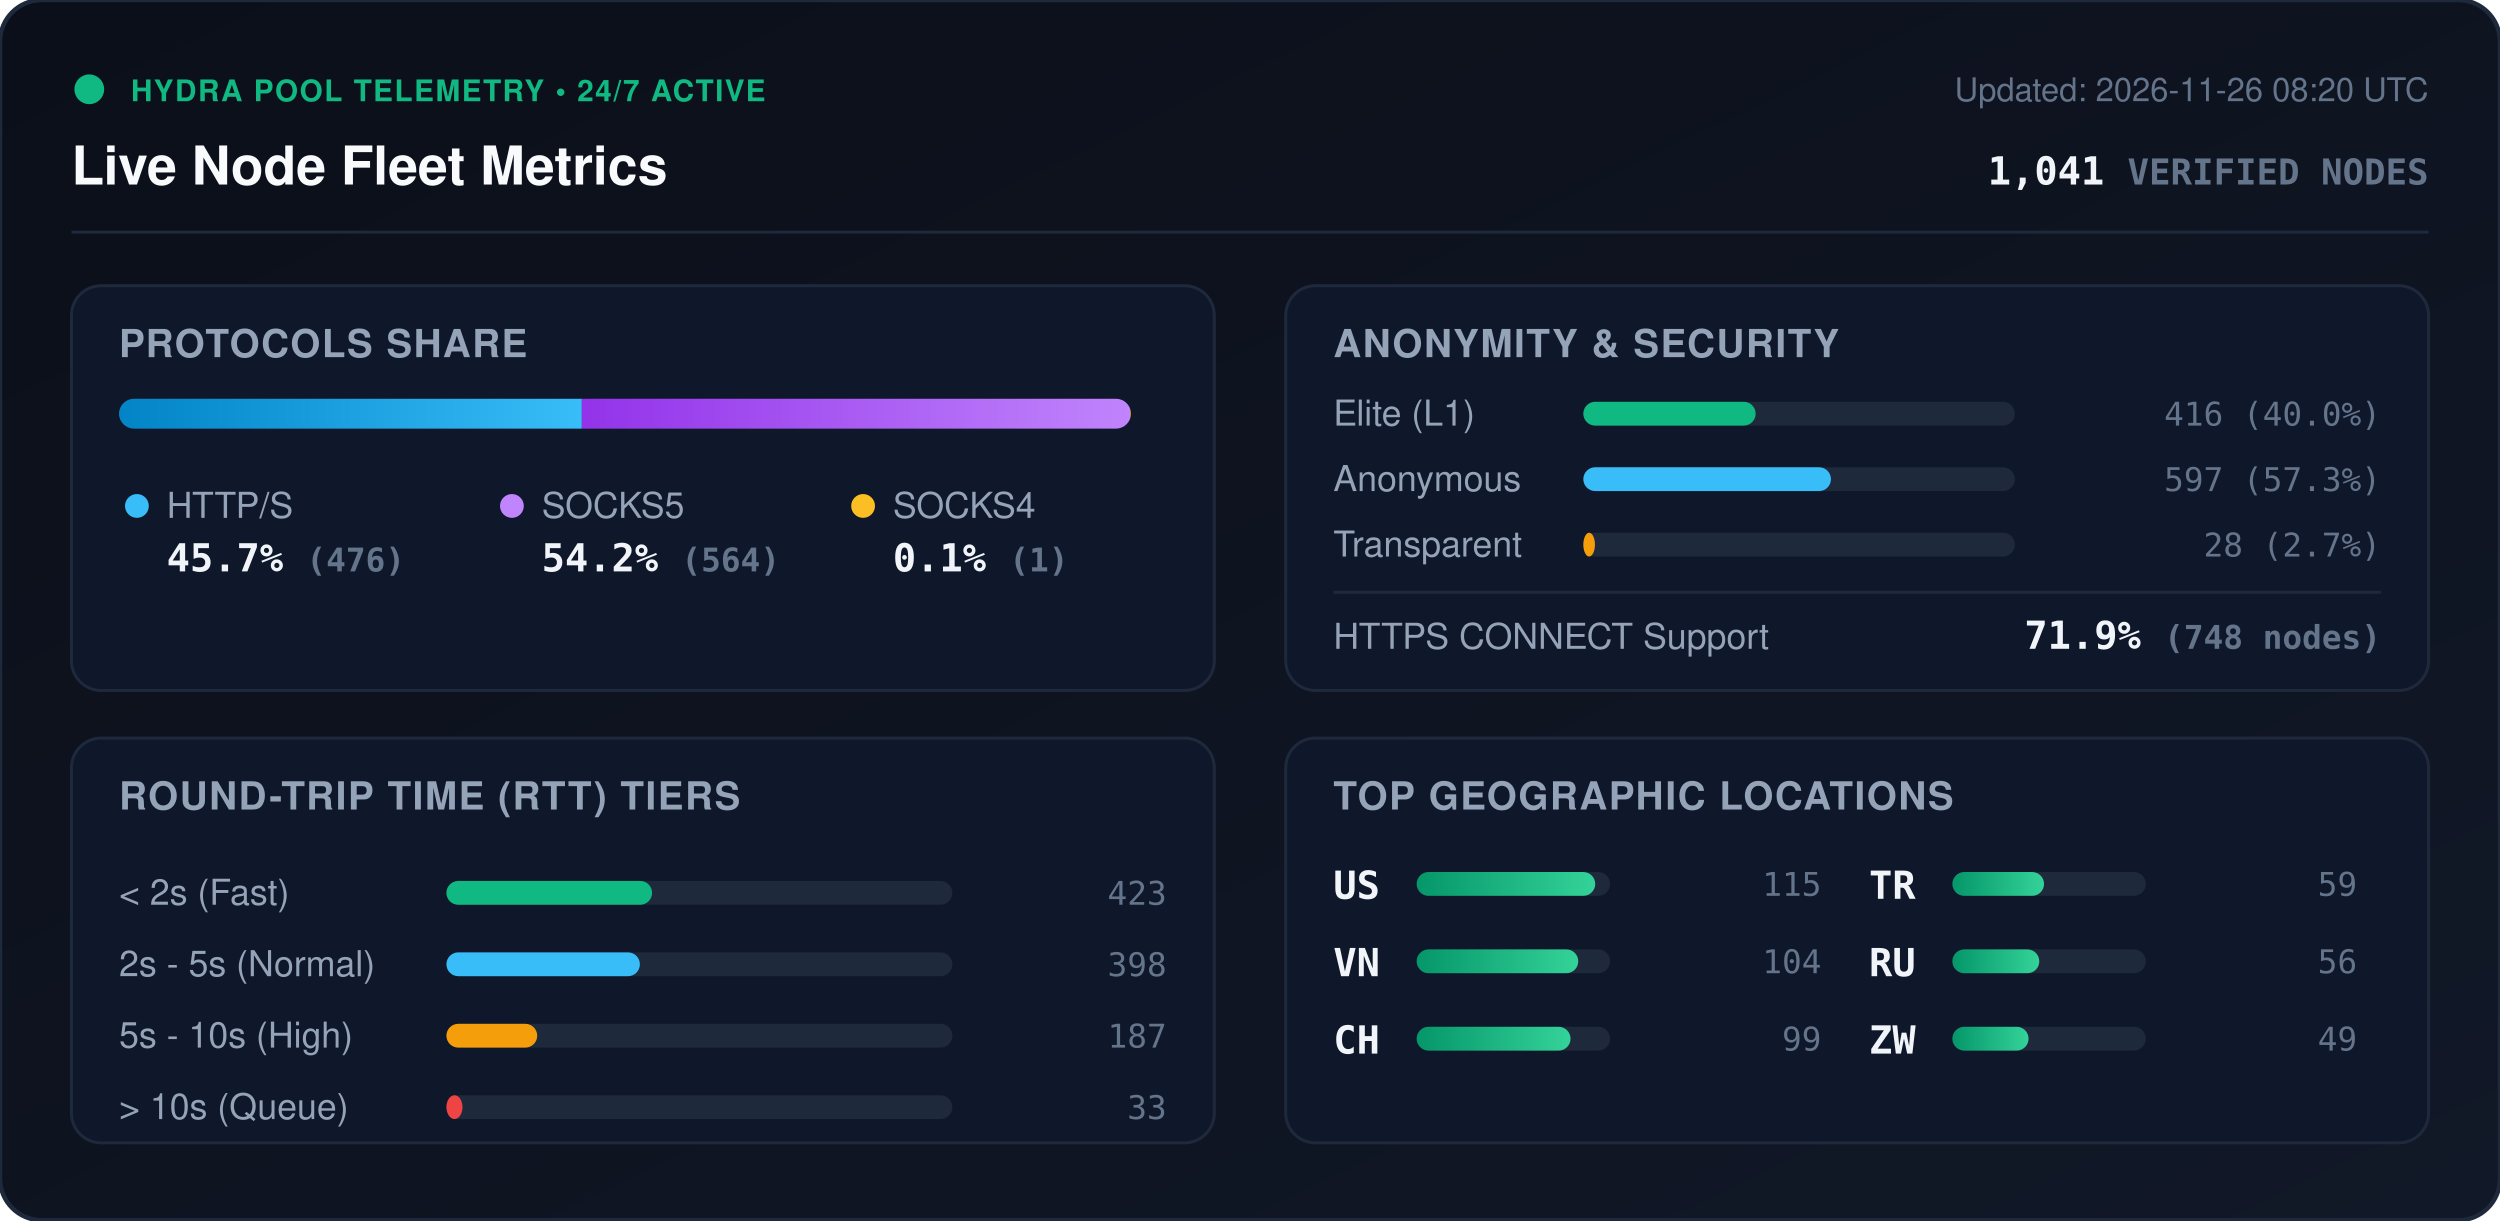
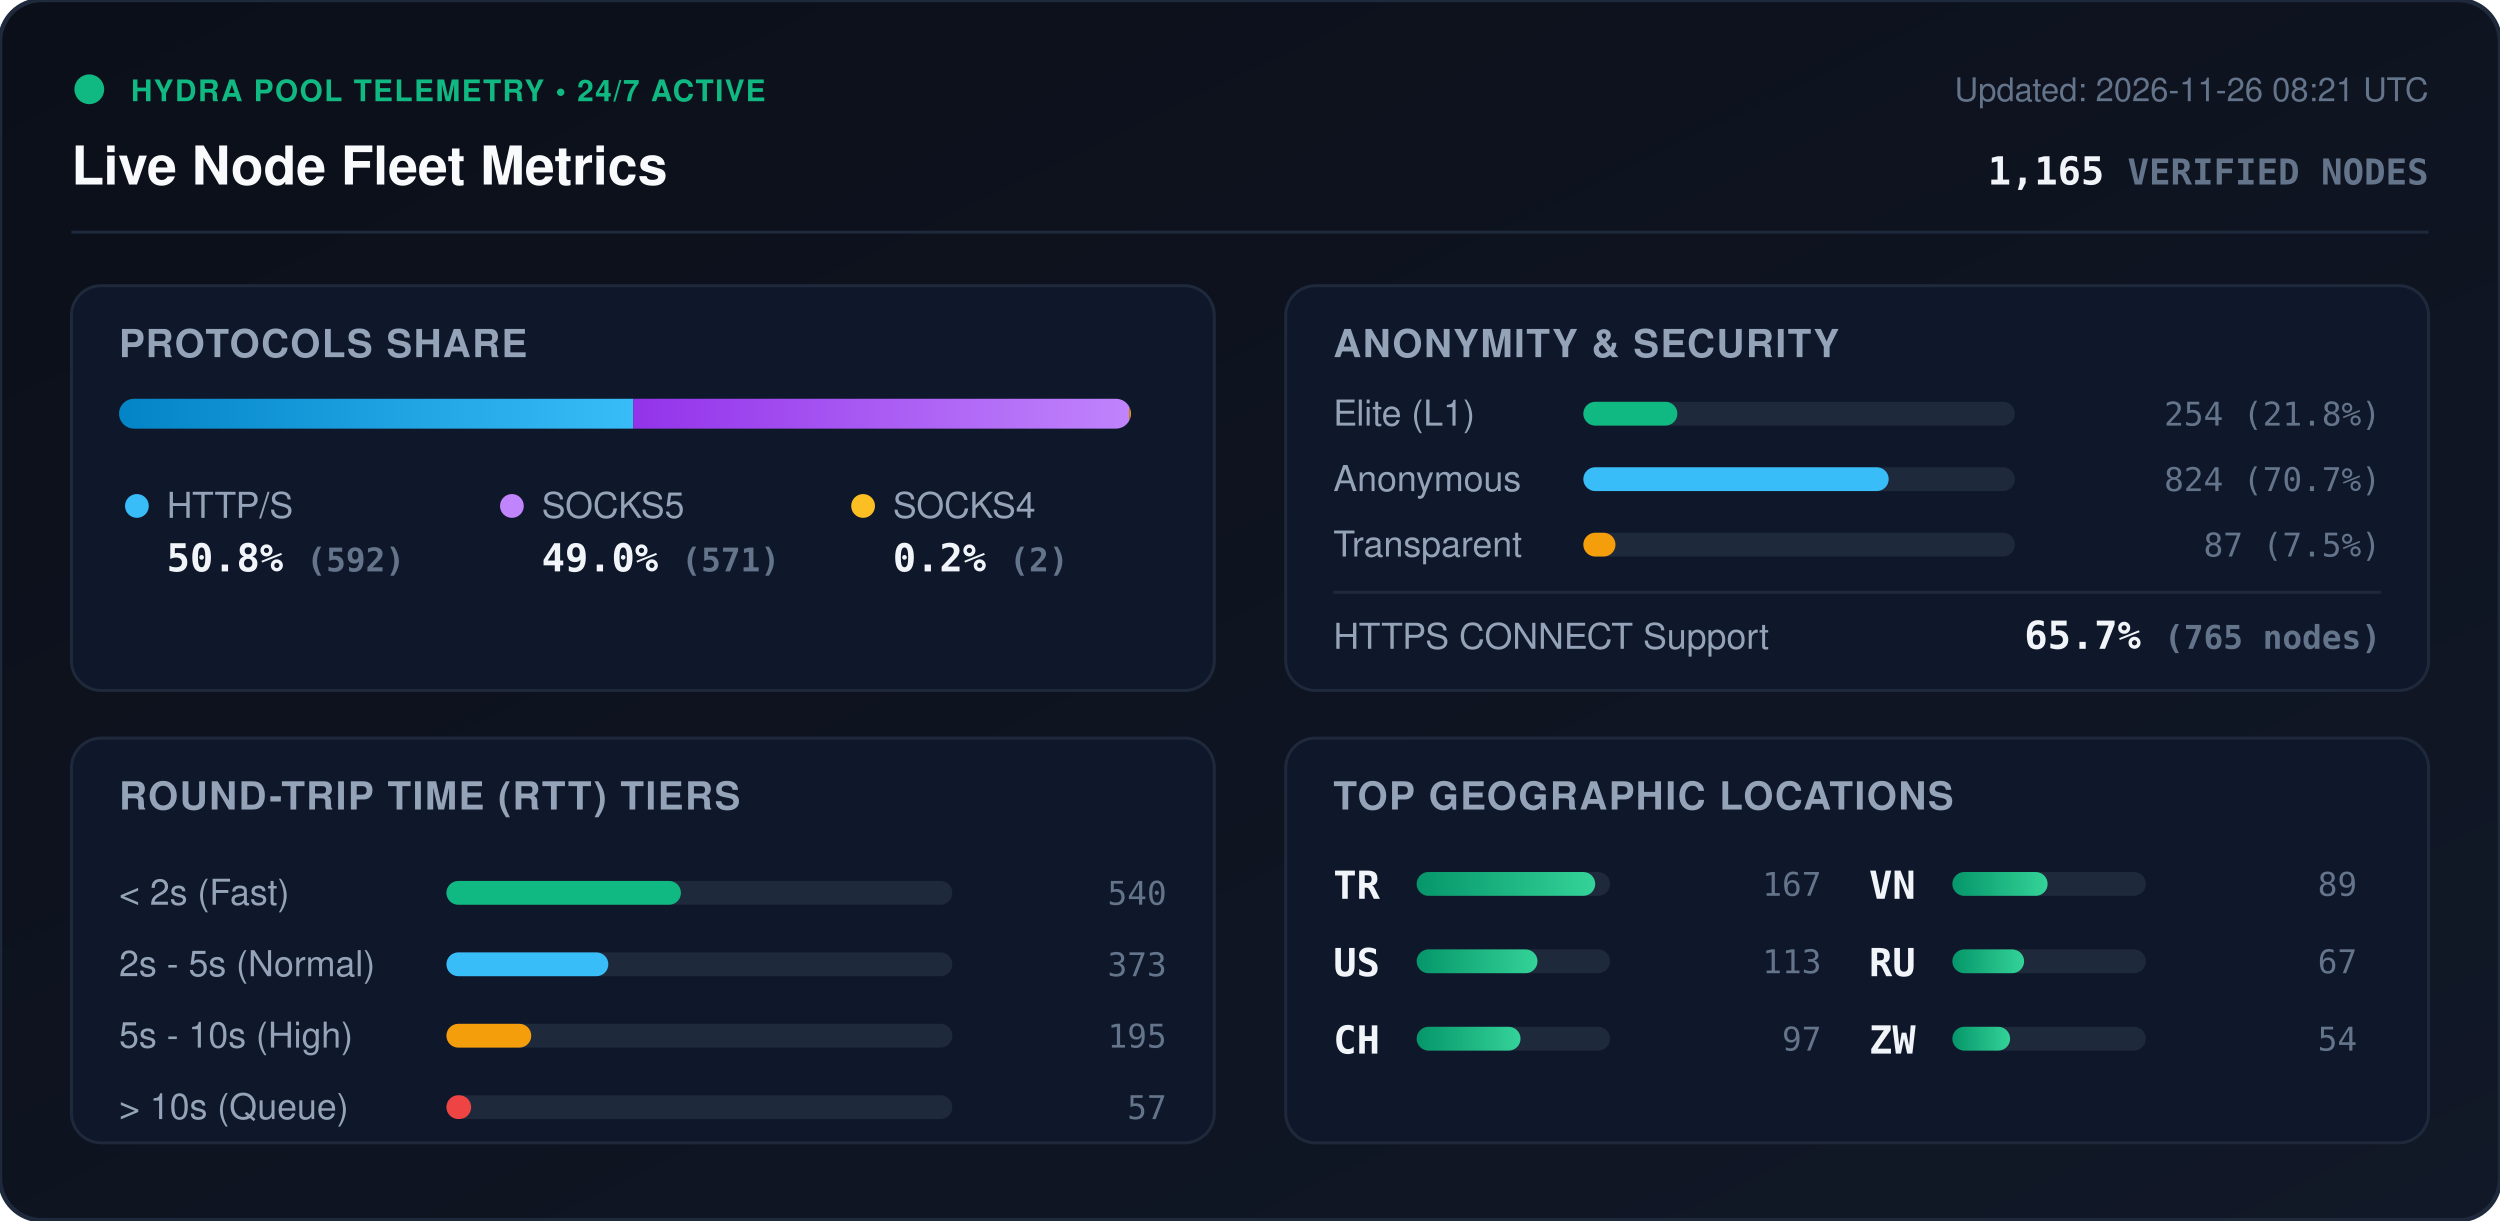
<svg xmlns="http://www.w3.org/2000/svg" viewBox="0 0 840 410" width="840" height="410" style="max-width: 100%; height: auto;">
  <defs>
    <linearGradient id="bg" x1="0%" y1="0%" x2="100%" y2="100%">
      <stop offset="0%" stop-color="#0b0f19" />
      <stop offset="100%" stop-color="#111827" />
    </linearGradient>
    <linearGradient id="bar-http" x1="0%" y1="0%" x2="100%" y2="0%">
      <stop offset="0%" stop-color="#0284c7" />
      <stop offset="100%" stop-color="#38bdf8" />
    </linearGradient>
    <linearGradient id="bar-socks5" x1="0%" y1="0%" x2="100%" y2="0%">
      <stop offset="0%" stop-color="#9333ea" />
      <stop offset="100%" stop-color="#c084fc" />
    </linearGradient>
    <linearGradient id="bar-socks4" x1="0%" y1="0%" x2="100%" y2="0%">
      <stop offset="0%" stop-color="#d97706" />
      <stop offset="100%" stop-color="#fbbf24" />
    </linearGradient>
    <linearGradient id="bar-green" x1="0%" y1="0%" x2="100%" y2="0%">
      <stop offset="0%" stop-color="#059669" />
      <stop offset="100%" stop-color="#34d399" />
    </linearGradient>
    <clipPath id="prog-track-clip">
      <rect width="340.0" height="10" rx="5" />
    </clipPath>
    <style>
      .title { font: 700 18px -apple-system, BlinkMacSystemFont, 'Segoe UI', Helvetica, Arial, sans-serif; fill: #f8fafc; }
      .sub { font: 500 11px -apple-system, BlinkMacSystemFont, 'Segoe UI', Helvetica, Arial, sans-serif; fill: #64748b; }
      .section-hdr { font: 600 13px -apple-system, BlinkMacSystemFont, 'Segoe UI', Helvetica, Arial, sans-serif; fill: #94a3b8; letter-spacing: 0.5px; }
      .metric-val { font: 700 13px -apple-system, BlinkMacSystemFont, 'Segoe UI', Helvetica, Arial, sans-serif; fill: #f1f5f9; }
      .metric-lbl { font: 500 12px -apple-system, BlinkMacSystemFont, 'Segoe UI', Helvetica, Arial, sans-serif; fill: #94a3b8; }
      .badge-txt { font: 700 10px -apple-system, BlinkMacSystemFont, 'Segoe UI', Helvetica, Arial, sans-serif; fill: #10b981; letter-spacing: 0.5px; }
      .mono { font-family: ui-monospace, SFMono-Regular, Menlo, Monaco, Consolas, monospace; }
      .pulse { animation: beacon 2s infinite ease-in-out; }
      @keyframes beacon { 0%, 100% { opacity: 1; } 50% { opacity: 0.35; } }
    </style>
  </defs>
  <rect width="840" height="410" rx="14" fill="url(#bg)" stroke="#1e293b" stroke-width="1.5" />
  <g transform="translate(24, 24)">
    <circle cx="6" cy="6" r="5" fill="#10b981" class="pulse" />
    <text x="20" y="10" class="badge-txt">HYDRA POOL TELEMETRY • 24/7 ACTIVE</text>
    <text x="0" y="38" class="title">Live Node Fleet Metrics</text>
-     <text x="792" y="10" text-anchor="end" class="sub">Updated: 2026-11-26 08:20 UTC</text>
-     <text x="792" y="38" text-anchor="end" class="metric-val mono" fill="#38bdf8">1,041 <tspan font-size="12" fill="#64748b">VERIFIED NODES</tspan>
+     <text x="792" y="10" text-anchor="end" class="sub">Updated: 2026-11-26 08:21 UTC</text>
+     <text x="792" y="38" text-anchor="end" class="metric-val mono" fill="#38bdf8">1,165 <tspan font-size="12" fill="#64748b">VERIFIED NODES</tspan>
    </text>
  </g>
  <line x1="24" y1="78" x2="816" y2="78" stroke="#1e293b" stroke-width="1" />
  <g transform="translate(24, 96)">
    <rect width="384" height="136" rx="10" fill="#0f172a" stroke="#1e293b" />
    <text x="16" y="24" class="section-hdr">PROTOCOLS SHARE</text>
    <g transform="translate(16, 38)">
      <rect width="340.0" height="10" rx="5" fill="#1e293b" />
      <g clip-path="url(#prog-track-clip)">
-         <rect x="0" width="155.5" height="10" fill="url(#bar-http)" />
-         <rect x="155.5" width="184.2" height="10" fill="url(#bar-socks5)" />
-         <rect x="339.7" width="0.3" height="10" fill="url(#bar-socks4)" />
+         <rect x="0" width="172.8" height="10" fill="url(#bar-http)" />
+         <rect x="172.8" width="166.6" height="10" fill="url(#bar-socks5)" />
+         <rect x="339.4" width="0.6" height="10" fill="url(#bar-socks4)" />
      </g>
    </g>
    <g transform="translate(16, 68)">
      <circle cx="6" cy="6" r="4" fill="#38bdf8" />
      <text x="16" y="10" class="metric-lbl">HTTP/S</text>
-       <text x="16" y="28" class="metric-val mono">45.7% <tspan font-size="11" fill="#64748b">(476)</tspan>
+       <text x="16" y="28" class="metric-val mono">50.8% <tspan font-size="11" fill="#64748b">(592)</tspan>
      </text>
      <circle cx="132" cy="6" r="4" fill="#c084fc" />
      <text x="142" y="10" class="metric-lbl">SOCKS5</text>
-       <text x="142" y="28" class="metric-val mono">54.2% <tspan font-size="11" fill="#64748b">(564)</tspan>
+       <text x="142" y="28" class="metric-val mono">49.0% <tspan font-size="11" fill="#64748b">(571)</tspan>
      </text>
      <circle cx="250" cy="6" r="4" fill="#fbbf24" />
      <text x="260" y="10" class="metric-lbl">SOCKS4</text>
-       <text x="260" y="28" class="metric-val mono">0.1% <tspan font-size="11" fill="#64748b">(1)</tspan>
+       <text x="260" y="28" class="metric-val mono">0.2% <tspan font-size="11" fill="#64748b">(2)</tspan>
      </text>
    </g>
  </g>
  <g transform="translate(432, 96)">
    <rect width="384" height="136" rx="10" fill="#0f172a" stroke="#1e293b" />
    <text x="16" y="24" class="section-hdr">ANONYMITY &amp; SECURITY</text>
    <text x="16" y="47" class="metric-lbl">Elite (L1)</text>
    <rect x="100" y="39" width="145.0" height="8" rx="4" fill="#1e293b" />
-     <rect x="100" y="39" width="57.9" height="8" rx="4" fill="#10b981" />
-     <text x="368" y="47" text-anchor="end" class="mono sub" fill="#e2e8f0">416 (40.0%)</text>
+     <rect x="100" y="39" width="31.6" height="8" rx="4" fill="#10b981" />
+     <text x="368" y="47" text-anchor="end" class="mono sub" fill="#e2e8f0">254 (21.8%)</text>
    <text x="16" y="69" class="metric-lbl">Anonymous</text>
    <rect x="100" y="61" width="145.0" height="8" rx="4" fill="#1e293b" />
-     <rect x="100" y="61" width="83.2" height="8" rx="4" fill="#38bdf8" />
-     <text x="368" y="69" text-anchor="end" class="mono sub" fill="#e2e8f0">597 (57.3%)</text>
+     <rect x="100" y="61" width="102.6" height="8" rx="4" fill="#38bdf8" />
+     <text x="368" y="69" text-anchor="end" class="mono sub" fill="#e2e8f0">824 (70.7%)</text>
    <text x="16" y="91" class="metric-lbl">Transparent</text>
    <rect x="100" y="83" width="145.0" height="8" rx="4" fill="#1e293b" />
-     <rect x="100" y="83" width="3.9" height="8" rx="4" fill="#f59e0b" />
-     <text x="368" y="91" text-anchor="end" class="mono sub" fill="#e2e8f0">28 (2.7%)</text>
+     <rect x="100" y="83" width="10.8" height="8" rx="4" fill="#f59e0b" />
+     <text x="368" y="91" text-anchor="end" class="mono sub" fill="#e2e8f0">87 (7.5%)</text>
    <line x1="16" y1="103" x2="368" y2="103" stroke="#1e293b" stroke-width="1" />
    <text x="16" y="122" class="metric-lbl">HTTPS CONNECT Support</text>
-     <text x="368" y="122" text-anchor="end" class="metric-val mono" fill="#34d399">71.9% <tspan font-size="11" fill="#64748b">(748 nodes)</tspan>
+     <text x="368" y="122" text-anchor="end" class="metric-val mono" fill="#34d399">65.7% <tspan font-size="11" fill="#64748b">(765 nodes)</tspan>
    </text>
  </g>
  <g transform="translate(24, 248)">
    <rect width="384" height="136" rx="10" fill="#0f172a" stroke="#1e293b" />
    <text x="16" y="24" class="section-hdr">ROUND-TRIP TIME (RTT) TIERS</text>
    <g transform="translate(16, 42)">
      <text x="0" y="14" class="metric-lbl">&lt; 2s (Fast)</text>
      <rect x="110" y="6" width="170" height="8" rx="4" fill="#1e293b" />
-       <rect x="110" y="6" width="69.1" height="8" rx="4" fill="#10b981" />
-       <text x="352" y="14" text-anchor="end" class="mono sub">423</text>
+       <rect x="110" y="6" width="78.8" height="8" rx="4" fill="#10b981" />
+       <text x="352" y="14" text-anchor="end" class="mono sub">540</text>
      <text x="0" y="38" class="metric-lbl">2s - 5s (Normal)</text>
      <rect x="110" y="30" width="170" height="8" rx="4" fill="#1e293b" />
-       <rect x="110" y="30" width="65.0" height="8" rx="4" fill="#38bdf8" />
-       <text x="352" y="38" text-anchor="end" class="mono sub">398</text>
+       <rect x="110" y="30" width="54.4" height="8" rx="4" fill="#38bdf8" />
+       <text x="352" y="38" text-anchor="end" class="mono sub">373</text>
      <text x="0" y="62" class="metric-lbl">5s - 10s (High)</text>
      <rect x="110" y="54" width="170" height="8" rx="4" fill="#1e293b" />
-       <rect x="110" y="54" width="30.5" height="8" rx="4" fill="#f59e0b" />
-       <text x="352" y="62" text-anchor="end" class="mono sub">187</text>
+       <rect x="110" y="54" width="28.5" height="8" rx="4" fill="#f59e0b" />
+       <text x="352" y="62" text-anchor="end" class="mono sub">195</text>
      <text x="0" y="86" class="metric-lbl">&gt; 10s (Queue)</text>
      <rect x="110" y="78" width="170" height="8" rx="4" fill="#1e293b" />
-       <rect x="110" y="78" width="5.4" height="8" rx="4" fill="#ef4444" />
-       <text x="352" y="86" text-anchor="end" class="mono sub">33</text>
+       <rect x="110" y="78" width="8.3" height="8" rx="4" fill="#ef4444" />
+       <text x="352" y="86" text-anchor="end" class="mono sub">57</text>
    </g>
  </g>
  <g transform="translate(432, 248)">
    <rect width="384" height="136" rx="10" fill="#0f172a" stroke="#1e293b" />
    <text x="16" y="24" class="section-hdr">TOP GEOGRAPHIC LOCATIONS</text>
    <g transform="translate(16, 42)">
      <g transform="translate(0, 0)">
+         <text x="0" y="12" class="mono metric-val" font-size="12">TR</text>
+         <rect x="28" y="3" width="65" height="8" rx="4" fill="#1e293b" />
+         <rect x="28" y="3" width="60.0" height="8" rx="4" fill="url(#bar-green)" />
+         <text x="164" y="11" text-anchor="end" class="mono sub">167</text>
+       </g>
+       <g transform="translate(0, 26)">
        <text x="0" y="12" class="mono metric-val" font-size="12">US</text>
        <rect x="28" y="3" width="65" height="8" rx="4" fill="#1e293b" />
-         <rect x="28" y="3" width="60.0" height="8" rx="4" fill="url(#bar-green)" />
-         <text x="164" y="11" text-anchor="end" class="mono sub">115</text>
-       </g>
-       <g transform="translate(0, 26)">
-         <text x="0" y="12" class="mono metric-val" font-size="12">VN</text>
-         <rect x="28" y="3" width="65" height="8" rx="4" fill="#1e293b" />
-         <rect x="28" y="3" width="54.3" height="8" rx="4" fill="url(#bar-green)" />
-         <text x="164" y="11" text-anchor="end" class="mono sub">104</text>
+         <rect x="28" y="3" width="40.6" height="8" rx="4" fill="url(#bar-green)" />
+         <text x="164" y="11" text-anchor="end" class="mono sub">113</text>
      </g>
      <g transform="translate(0, 52)">
        <text x="0" y="12" class="mono metric-val" font-size="12">CH</text>
        <rect x="28" y="3" width="65" height="8" rx="4" fill="#1e293b" />
-         <rect x="28" y="3" width="51.7" height="8" rx="4" fill="url(#bar-green)" />
-         <text x="164" y="11" text-anchor="end" class="mono sub">99</text>
+         <rect x="28" y="3" width="34.9" height="8" rx="4" fill="url(#bar-green)" />
+         <text x="164" y="11" text-anchor="end" class="mono sub">97</text>
      </g>
      <g transform="translate(180, 0)">
-         <text x="0" y="12" class="mono metric-val" font-size="12">TR</text>
+         <text x="0" y="12" class="mono metric-val" font-size="12">VN</text>
        <rect x="28" y="3" width="65" height="8" rx="4" fill="#1e293b" />
-         <rect x="28" y="3" width="30.8" height="8" rx="4" fill="url(#bar-green)" />
-         <text x="164" y="11" text-anchor="end" class="mono sub">59</text>
+         <rect x="28" y="3" width="32.0" height="8" rx="4" fill="url(#bar-green)" />
+         <text x="164" y="11" text-anchor="end" class="mono sub">89</text>
      </g>
      <g transform="translate(180, 26)">
        <text x="0" y="12" class="mono metric-val" font-size="12">RU</text>
        <rect x="28" y="3" width="65" height="8" rx="4" fill="#1e293b" />
-         <rect x="28" y="3" width="29.2" height="8" rx="4" fill="url(#bar-green)" />
-         <text x="164" y="11" text-anchor="end" class="mono sub">56</text>
+         <rect x="28" y="3" width="24.1" height="8" rx="4" fill="url(#bar-green)" />
+         <text x="164" y="11" text-anchor="end" class="mono sub">67</text>
      </g>
      <g transform="translate(180, 52)">
        <text x="0" y="12" class="mono metric-val" font-size="12">ZW</text>
        <rect x="28" y="3" width="65" height="8" rx="4" fill="#1e293b" />
-         <rect x="28" y="3" width="25.6" height="8" rx="4" fill="url(#bar-green)" />
-         <text x="164" y="11" text-anchor="end" class="mono sub">49</text>
+         <rect x="28" y="3" width="19.4" height="8" rx="4" fill="url(#bar-green)" />
+         <text x="164" y="11" text-anchor="end" class="mono sub">54</text>
      </g>
    </g>
  </g>
</svg>
